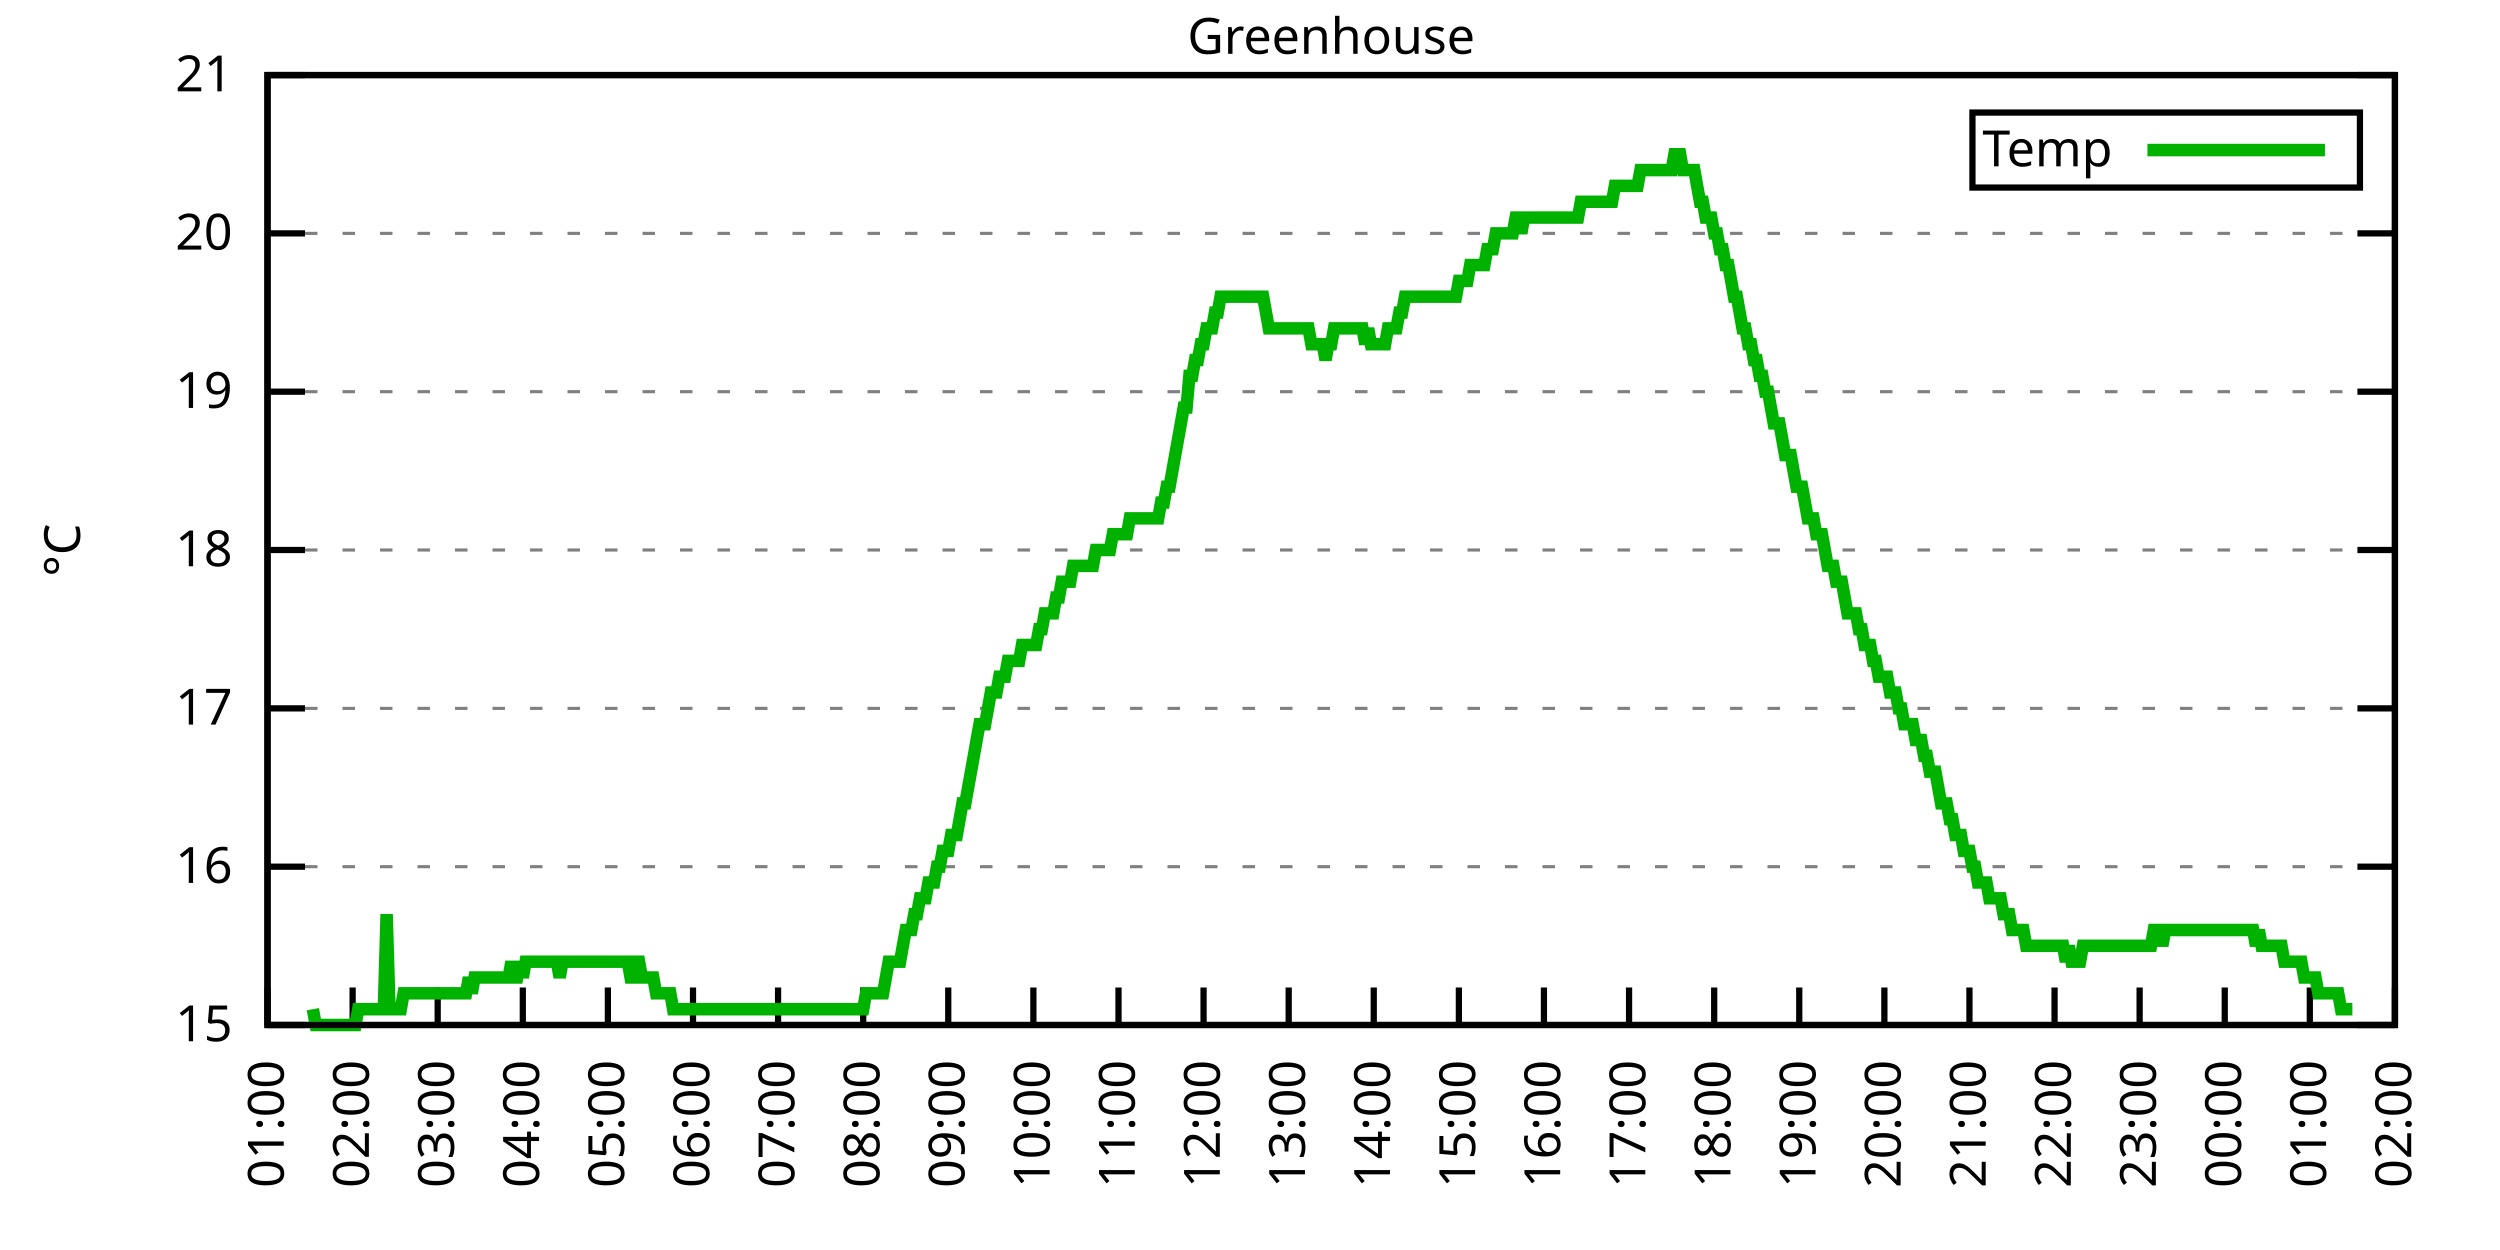
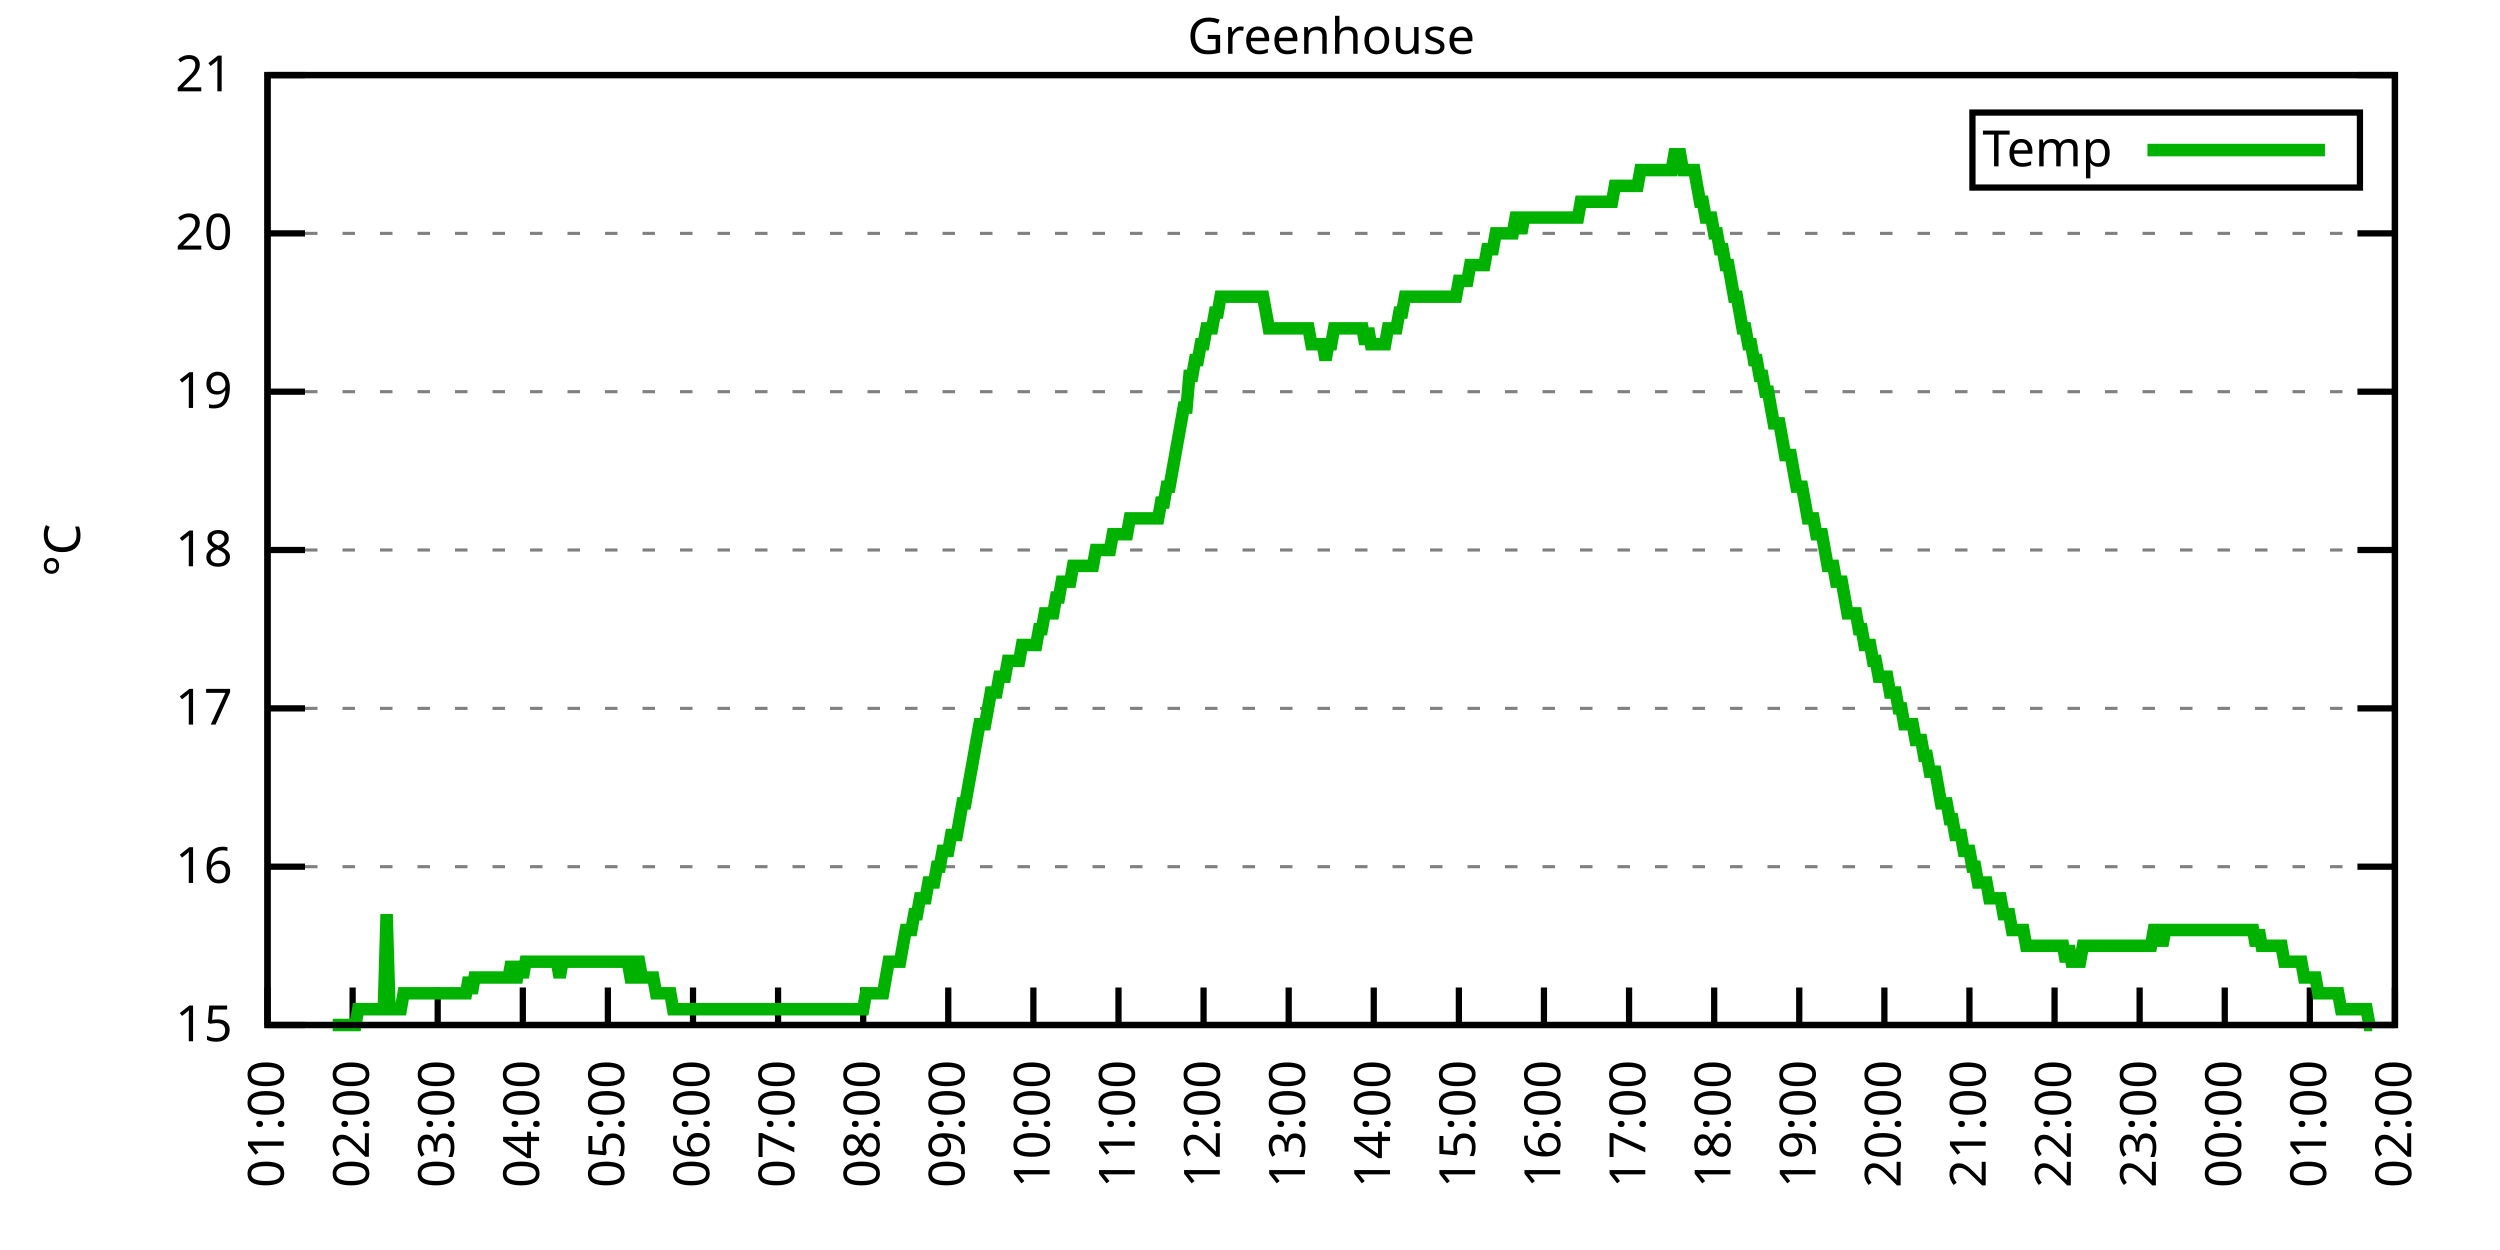
<svg xmlns="http://www.w3.org/2000/svg" xmlns:xlink="http://www.w3.org/1999/xlink" width="400" height="200" viewBox="0 0 400 200">
  <g id="gnuplot_canvas">
    <rect x="0" y="0" width="400" height="200" fill="none" />
    <defs>
      <circle id="gpDot" r="0.5" stroke-width="0.5" stroke="currentColor" />
      <path id="gpPt0" stroke-width="0.333" stroke="currentColor" d="M-1,0 h2 M0,-1 v2" />
      <path id="gpPt1" stroke-width="0.333" stroke="currentColor" d="M-1,-1 L1,1 M1,-1 L-1,1" />
      <path id="gpPt2" stroke-width="0.333" stroke="currentColor" d="M-1,0 L1,0 M0,-1 L0,1 M-1,-1 L1,1 M-1,1 L1,-1" />
      <rect id="gpPt3" stroke-width="0.333" stroke="currentColor" x="-1" y="-1" width="2" height="2" />
      <rect id="gpPt4" stroke-width="0.333" stroke="currentColor" fill="currentColor" x="-1" y="-1" width="2" height="2" />
      <circle id="gpPt5" stroke-width="0.333" stroke="currentColor" cx="0" cy="0" r="1" />
      <use xlink:href="#gpPt5" id="gpPt6" fill="currentColor" stroke="none" />
      <path id="gpPt7" stroke-width="0.333" stroke="currentColor" d="M0,-1.33 L-1.33,0.67 L1.33,0.67 z" />
      <use xlink:href="#gpPt7" id="gpPt8" fill="currentColor" stroke="none" />
      <use xlink:href="#gpPt7" id="gpPt9" stroke="currentColor" transform="rotate(180)" />
      <use xlink:href="#gpPt9" id="gpPt10" fill="currentColor" stroke="none" />
      <use xlink:href="#gpPt3" id="gpPt11" stroke="currentColor" transform="rotate(45)" />
      <use xlink:href="#gpPt11" id="gpPt12" fill="currentColor" stroke="none" />
      <path id="gpPt13" stroke-width="0.333" stroke="currentColor" d="M0,1.330 L1.265,0.411 L0.782,-1.067 L-0.782,-1.076 L-1.265,0.411 z" />
      <use xlink:href="#gpPt13" id="gpPt14" fill="currentColor" stroke="none" />
      <filter id="textbox" filterUnits="objectBoundingBox" x="0" y="0" height="1" width="1">
        <feFlood flood-color="white" flood-opacity="1" result="bgnd" />
        <feComposite in="SourceGraphic" in2="bgnd" operator="atop" />
      </filter>
      <filter id="greybox" filterUnits="objectBoundingBox" x="0" y="0" height="1" width="1">
        <feFlood flood-color="lightgrey" flood-opacity="1" result="grey" />
        <feComposite in="SourceGraphic" in2="grey" operator="atop" />
      </filter>
    </defs>
    <g fill="none" color="white" stroke="currentColor" stroke-width="1.00" stroke-linecap="butt" stroke-linejoin="miter">
</g>
    <g fill="none" color="black" stroke="currentColor" stroke-width="1.00" stroke-linecap="butt" stroke-linejoin="miter">
      <g stroke="none" shape-rendering="crispEdges">
        <polygon fill="rgb(255, 255, 255)" points="42.80,164.00 383.18,164.00 383.18,12.02 42.80,12.02 " />
      </g>
    </g>
    <g fill="none" color="black" stroke="currentColor" stroke-width="1.00" stroke-linecap="butt" stroke-linejoin="miter">
</g>
    <g fill="none" color="black" stroke="black" stroke-width="0.50" stroke-linecap="butt" stroke-linejoin="miter">
</g>
    <g fill="none" color="gray" stroke="currentColor" stroke-width="0.50" stroke-linecap="butt" stroke-linejoin="miter">
      <path stroke="gray" stroke-dasharray="2,4" class="gridline" d="M42.80,164.00 L383.19,164.00  " />
    </g>
    <g fill="none" color="gray" stroke="gray" stroke-width="1.00" stroke-linecap="butt" stroke-linejoin="miter">
</g>
    <g fill="none" color="black" stroke="currentColor" stroke-width="1.00" stroke-linecap="butt" stroke-linejoin="miter">
      <path stroke="black" d="M42.80,164.00 L48.80,164.00 M383.19,164.00 L377.19,164.00  " />
      <g transform="translate(37.20,166.60)" stroke="none" fill="black" font-family="Sans" font-size="8.00" text-anchor="end">
        <text>
          <tspan font-family="Sans"> 15</tspan>
        </text>
      </g>
    </g>
    <g fill="none" color="black" stroke="currentColor" stroke-width="1.00" stroke-linecap="butt" stroke-linejoin="miter">
</g>
    <g fill="none" color="black" stroke="black" stroke-width="0.50" stroke-linecap="butt" stroke-linejoin="miter">
</g>
    <g fill="none" color="gray" stroke="currentColor" stroke-width="0.50" stroke-linecap="butt" stroke-linejoin="miter">
      <path stroke="gray" stroke-dasharray="2,4" class="gridline" d="M42.80,138.67 L383.19,138.67  " />
    </g>
    <g fill="none" color="gray" stroke="gray" stroke-width="1.00" stroke-linecap="butt" stroke-linejoin="miter">
</g>
    <g fill="none" color="black" stroke="currentColor" stroke-width="1.00" stroke-linecap="butt" stroke-linejoin="miter">
      <path stroke="black" d="M42.80,138.67 L48.80,138.67 M383.19,138.67 L377.19,138.67  " />
      <g transform="translate(37.20,141.27)" stroke="none" fill="black" font-family="Sans" font-size="8.00" text-anchor="end">
        <text>
          <tspan font-family="Sans"> 16</tspan>
        </text>
      </g>
    </g>
    <g fill="none" color="black" stroke="currentColor" stroke-width="1.00" stroke-linecap="butt" stroke-linejoin="miter">
</g>
    <g fill="none" color="black" stroke="black" stroke-width="0.50" stroke-linecap="butt" stroke-linejoin="miter">
</g>
    <g fill="none" color="gray" stroke="currentColor" stroke-width="0.50" stroke-linecap="butt" stroke-linejoin="miter">
      <path stroke="gray" stroke-dasharray="2,4" class="gridline" d="M42.80,113.34 L383.19,113.34  " />
    </g>
    <g fill="none" color="gray" stroke="gray" stroke-width="1.00" stroke-linecap="butt" stroke-linejoin="miter">
</g>
    <g fill="none" color="black" stroke="currentColor" stroke-width="1.00" stroke-linecap="butt" stroke-linejoin="miter">
      <path stroke="black" d="M42.80,113.34 L48.80,113.34 M383.19,113.34 L377.19,113.34  " />
      <g transform="translate(37.20,115.94)" stroke="none" fill="black" font-family="Sans" font-size="8.00" text-anchor="end">
        <text>
          <tspan font-family="Sans"> 17</tspan>
        </text>
      </g>
    </g>
    <g fill="none" color="black" stroke="currentColor" stroke-width="1.00" stroke-linecap="butt" stroke-linejoin="miter">
</g>
    <g fill="none" color="black" stroke="black" stroke-width="0.50" stroke-linecap="butt" stroke-linejoin="miter">
</g>
    <g fill="none" color="gray" stroke="currentColor" stroke-width="0.50" stroke-linecap="butt" stroke-linejoin="miter">
      <path stroke="gray" stroke-dasharray="2,4" class="gridline" d="M42.80,88.00 L383.19,88.00  " />
    </g>
    <g fill="none" color="gray" stroke="gray" stroke-width="1.00" stroke-linecap="butt" stroke-linejoin="miter">
</g>
    <g fill="none" color="black" stroke="currentColor" stroke-width="1.00" stroke-linecap="butt" stroke-linejoin="miter">
      <path stroke="black" d="M42.80,88.00 L48.80,88.00 M383.19,88.00 L377.19,88.00  " />
      <g transform="translate(37.20,90.60)" stroke="none" fill="black" font-family="Sans" font-size="8.00" text-anchor="end">
        <text>
          <tspan font-family="Sans"> 18</tspan>
        </text>
      </g>
    </g>
    <g fill="none" color="black" stroke="currentColor" stroke-width="1.00" stroke-linecap="butt" stroke-linejoin="miter">
</g>
    <g fill="none" color="black" stroke="black" stroke-width="0.50" stroke-linecap="butt" stroke-linejoin="miter">
</g>
    <g fill="none" color="gray" stroke="currentColor" stroke-width="0.50" stroke-linecap="butt" stroke-linejoin="miter">
      <path stroke="gray" stroke-dasharray="2,4" class="gridline" d="M42.80,62.67 L383.19,62.67  " />
    </g>
    <g fill="none" color="gray" stroke="gray" stroke-width="1.00" stroke-linecap="butt" stroke-linejoin="miter">
</g>
    <g fill="none" color="black" stroke="currentColor" stroke-width="1.00" stroke-linecap="butt" stroke-linejoin="miter">
      <path stroke="black" d="M42.80,62.67 L48.80,62.67 M383.19,62.67 L377.19,62.67  " />
      <g transform="translate(37.20,65.27)" stroke="none" fill="black" font-family="Sans" font-size="8.00" text-anchor="end">
        <text>
          <tspan font-family="Sans"> 19</tspan>
        </text>
      </g>
    </g>
    <g fill="none" color="black" stroke="currentColor" stroke-width="1.00" stroke-linecap="butt" stroke-linejoin="miter">
</g>
    <g fill="none" color="black" stroke="black" stroke-width="0.50" stroke-linecap="butt" stroke-linejoin="miter">
</g>
    <g fill="none" color="gray" stroke="currentColor" stroke-width="0.50" stroke-linecap="butt" stroke-linejoin="miter">
      <path stroke="gray" stroke-dasharray="2,4" class="gridline" d="M42.80,37.34 L383.19,37.34  " />
    </g>
    <g fill="none" color="gray" stroke="gray" stroke-width="1.00" stroke-linecap="butt" stroke-linejoin="miter">
</g>
    <g fill="none" color="black" stroke="currentColor" stroke-width="1.00" stroke-linecap="butt" stroke-linejoin="miter">
      <path stroke="black" d="M42.80,37.34 L48.80,37.34 M383.19,37.34 L377.19,37.34  " />
      <g transform="translate(37.20,39.94)" stroke="none" fill="black" font-family="Sans" font-size="8.00" text-anchor="end">
        <text>
          <tspan font-family="Sans"> 20</tspan>
        </text>
      </g>
    </g>
    <g fill="none" color="black" stroke="currentColor" stroke-width="1.00" stroke-linecap="butt" stroke-linejoin="miter">
</g>
    <g fill="none" color="black" stroke="black" stroke-width="0.50" stroke-linecap="butt" stroke-linejoin="miter">
</g>
    <g fill="none" color="gray" stroke="currentColor" stroke-width="0.50" stroke-linecap="butt" stroke-linejoin="miter">
      <path stroke="gray" stroke-dasharray="2,4" class="gridline" d="M42.80,12.01 L383.19,12.01  " />
    </g>
    <g fill="none" color="gray" stroke="gray" stroke-width="1.00" stroke-linecap="butt" stroke-linejoin="miter">
</g>
    <g fill="none" color="black" stroke="currentColor" stroke-width="1.00" stroke-linecap="butt" stroke-linejoin="miter">
      <path stroke="black" d="M42.80,12.01 L48.80,12.01 M383.19,12.01 L377.19,12.01  " />
      <g transform="translate(37.20,14.61)" stroke="none" fill="black" font-family="Sans" font-size="8.00" text-anchor="end">
        <text>
          <tspan font-family="Sans"> 21</tspan>
        </text>
      </g>
    </g>
    <g fill="none" color="black" stroke="currentColor" stroke-width="1.00" stroke-linecap="butt" stroke-linejoin="miter">
      <path stroke="black" d="M42.80,164.00 L42.80,158.00  " />
      <g transform="translate(45.40,169.60) rotate(270.00)" stroke="none" fill="black" font-family="Sans" font-size="8.00" text-anchor="end">
        <text>
          <tspan font-family="Sans">01:00</tspan>
        </text>
      </g>
    </g>
    <g fill="none" color="black" stroke="currentColor" stroke-width="1.00" stroke-linecap="butt" stroke-linejoin="miter">
      <path stroke="black" d="M56.42,164.00 L56.42,158.00  " />
      <g transform="translate(59.02,169.60) rotate(270.00)" stroke="none" fill="black" font-family="Sans" font-size="8.00" text-anchor="end">
        <text>
          <tspan font-family="Sans">02:00</tspan>
        </text>
      </g>
    </g>
    <g fill="none" color="black" stroke="currentColor" stroke-width="1.00" stroke-linecap="butt" stroke-linejoin="miter">
      <path stroke="black" d="M70.03,164.00 L70.03,158.00  " />
      <g transform="translate(72.63,169.60) rotate(270.00)" stroke="none" fill="black" font-family="Sans" font-size="8.00" text-anchor="end">
        <text>
          <tspan font-family="Sans">03:00</tspan>
        </text>
      </g>
    </g>
    <g fill="none" color="black" stroke="currentColor" stroke-width="1.00" stroke-linecap="butt" stroke-linejoin="miter">
      <path stroke="black" d="M83.65,164.00 L83.65,158.00  " />
      <g transform="translate(86.25,169.60) rotate(270.00)" stroke="none" fill="black" font-family="Sans" font-size="8.00" text-anchor="end">
        <text>
          <tspan font-family="Sans">04:00</tspan>
        </text>
      </g>
    </g>
    <g fill="none" color="black" stroke="currentColor" stroke-width="1.00" stroke-linecap="butt" stroke-linejoin="miter">
      <path stroke="black" d="M97.26,164.00 L97.26,158.00  " />
      <g transform="translate(99.86,169.60) rotate(270.00)" stroke="none" fill="black" font-family="Sans" font-size="8.00" text-anchor="end">
        <text>
          <tspan font-family="Sans">05:00</tspan>
        </text>
      </g>
    </g>
    <g fill="none" color="black" stroke="currentColor" stroke-width="1.00" stroke-linecap="butt" stroke-linejoin="miter">
      <path stroke="black" d="M110.88,164.00 L110.88,158.00  " />
      <g transform="translate(113.48,169.60) rotate(270.00)" stroke="none" fill="black" font-family="Sans" font-size="8.00" text-anchor="end">
        <text>
          <tspan font-family="Sans">06:00</tspan>
        </text>
      </g>
    </g>
    <g fill="none" color="black" stroke="currentColor" stroke-width="1.00" stroke-linecap="butt" stroke-linejoin="miter">
      <path stroke="black" d="M124.49,164.00 L124.49,158.00  " />
      <g transform="translate(127.09,169.60) rotate(270.00)" stroke="none" fill="black" font-family="Sans" font-size="8.00" text-anchor="end">
        <text>
          <tspan font-family="Sans">07:00</tspan>
        </text>
      </g>
    </g>
    <g fill="none" color="black" stroke="currentColor" stroke-width="1.00" stroke-linecap="butt" stroke-linejoin="miter">
      <path stroke="black" d="M138.11,164.00 L138.11,158.00  " />
      <g transform="translate(140.71,169.60) rotate(270.00)" stroke="none" fill="black" font-family="Sans" font-size="8.00" text-anchor="end">
        <text>
          <tspan font-family="Sans">08:00</tspan>
        </text>
      </g>
    </g>
    <g fill="none" color="black" stroke="currentColor" stroke-width="1.00" stroke-linecap="butt" stroke-linejoin="miter">
      <path stroke="black" d="M151.72,164.00 L151.72,158.00  " />
      <g transform="translate(154.32,169.60) rotate(270.00)" stroke="none" fill="black" font-family="Sans" font-size="8.00" text-anchor="end">
        <text>
          <tspan font-family="Sans">09:00</tspan>
        </text>
      </g>
    </g>
    <g fill="none" color="black" stroke="currentColor" stroke-width="1.00" stroke-linecap="butt" stroke-linejoin="miter">
      <path stroke="black" d="M165.34,164.00 L165.34,158.00  " />
      <g transform="translate(167.94,169.60) rotate(270.00)" stroke="none" fill="black" font-family="Sans" font-size="8.00" text-anchor="end">
        <text>
          <tspan font-family="Sans">10:00</tspan>
        </text>
      </g>
    </g>
    <g fill="none" color="black" stroke="currentColor" stroke-width="1.00" stroke-linecap="butt" stroke-linejoin="miter">
      <path stroke="black" d="M178.96,164.00 L178.96,158.00  " />
      <g transform="translate(181.56,169.60) rotate(270.00)" stroke="none" fill="black" font-family="Sans" font-size="8.00" text-anchor="end">
        <text>
          <tspan font-family="Sans">11:00</tspan>
        </text>
      </g>
    </g>
    <g fill="none" color="black" stroke="currentColor" stroke-width="1.00" stroke-linecap="butt" stroke-linejoin="miter">
      <path stroke="black" d="M192.57,164.00 L192.57,158.00  " />
      <g transform="translate(195.17,169.60) rotate(270.00)" stroke="none" fill="black" font-family="Sans" font-size="8.00" text-anchor="end">
        <text>
          <tspan font-family="Sans">12:00</tspan>
        </text>
      </g>
    </g>
    <g fill="none" color="black" stroke="currentColor" stroke-width="1.00" stroke-linecap="butt" stroke-linejoin="miter">
      <path stroke="black" d="M206.19,164.00 L206.19,158.00  " />
      <g transform="translate(208.79,169.60) rotate(270.00)" stroke="none" fill="black" font-family="Sans" font-size="8.00" text-anchor="end">
        <text>
          <tspan font-family="Sans">13:00</tspan>
        </text>
      </g>
    </g>
    <g fill="none" color="black" stroke="currentColor" stroke-width="1.00" stroke-linecap="butt" stroke-linejoin="miter">
      <path stroke="black" d="M219.80,164.00 L219.80,158.00  " />
      <g transform="translate(222.40,169.60) rotate(270.00)" stroke="none" fill="black" font-family="Sans" font-size="8.00" text-anchor="end">
        <text>
          <tspan font-family="Sans">14:00</tspan>
        </text>
      </g>
    </g>
    <g fill="none" color="black" stroke="currentColor" stroke-width="1.00" stroke-linecap="butt" stroke-linejoin="miter">
      <path stroke="black" d="M233.42,164.00 L233.42,158.00  " />
      <g transform="translate(236.02,169.60) rotate(270.00)" stroke="none" fill="black" font-family="Sans" font-size="8.00" text-anchor="end">
        <text>
          <tspan font-family="Sans">15:00</tspan>
        </text>
      </g>
    </g>
    <g fill="none" color="black" stroke="currentColor" stroke-width="1.00" stroke-linecap="butt" stroke-linejoin="miter">
      <path stroke="black" d="M247.03,164.00 L247.03,158.00  " />
      <g transform="translate(249.63,169.60) rotate(270.00)" stroke="none" fill="black" font-family="Sans" font-size="8.00" text-anchor="end">
        <text>
          <tspan font-family="Sans">16:00</tspan>
        </text>
      </g>
    </g>
    <g fill="none" color="black" stroke="currentColor" stroke-width="1.00" stroke-linecap="butt" stroke-linejoin="miter">
      <path stroke="black" d="M260.65,164.00 L260.65,158.00  " />
      <g transform="translate(263.25,169.60) rotate(270.00)" stroke="none" fill="black" font-family="Sans" font-size="8.00" text-anchor="end">
        <text>
          <tspan font-family="Sans">17:00</tspan>
        </text>
      </g>
    </g>
    <g fill="none" color="black" stroke="currentColor" stroke-width="1.00" stroke-linecap="butt" stroke-linejoin="miter">
      <path stroke="black" d="M274.27,164.00 L274.27,158.00  " />
      <g transform="translate(276.87,169.60) rotate(270.00)" stroke="none" fill="black" font-family="Sans" font-size="8.00" text-anchor="end">
        <text>
          <tspan font-family="Sans">18:00</tspan>
        </text>
      </g>
    </g>
    <g fill="none" color="black" stroke="currentColor" stroke-width="1.00" stroke-linecap="butt" stroke-linejoin="miter">
      <path stroke="black" d="M287.88,164.00 L287.88,158.00  " />
      <g transform="translate(290.48,169.60) rotate(270.00)" stroke="none" fill="black" font-family="Sans" font-size="8.00" text-anchor="end">
        <text>
          <tspan font-family="Sans">19:00</tspan>
        </text>
      </g>
    </g>
    <g fill="none" color="black" stroke="currentColor" stroke-width="1.00" stroke-linecap="butt" stroke-linejoin="miter">
      <path stroke="black" d="M301.50,164.00 L301.50,158.00  " />
      <g transform="translate(304.10,169.60) rotate(270.00)" stroke="none" fill="black" font-family="Sans" font-size="8.00" text-anchor="end">
        <text>
          <tspan font-family="Sans">20:00</tspan>
        </text>
      </g>
    </g>
    <g fill="none" color="black" stroke="currentColor" stroke-width="1.00" stroke-linecap="butt" stroke-linejoin="miter">
      <path stroke="black" d="M315.11,164.00 L315.11,158.00  " />
      <g transform="translate(317.71,169.60) rotate(270.00)" stroke="none" fill="black" font-family="Sans" font-size="8.00" text-anchor="end">
        <text>
          <tspan font-family="Sans">21:00</tspan>
        </text>
      </g>
    </g>
    <g fill="none" color="black" stroke="currentColor" stroke-width="1.00" stroke-linecap="butt" stroke-linejoin="miter">
      <path stroke="black" d="M328.73,164.00 L328.73,158.00  " />
      <g transform="translate(331.33,169.60) rotate(270.00)" stroke="none" fill="black" font-family="Sans" font-size="8.00" text-anchor="end">
        <text>
          <tspan font-family="Sans">22:00</tspan>
        </text>
      </g>
    </g>
    <g fill="none" color="black" stroke="currentColor" stroke-width="1.00" stroke-linecap="butt" stroke-linejoin="miter">
      <path stroke="black" d="M342.34,164.00 L342.34,158.00  " />
      <g transform="translate(344.94,169.60) rotate(270.00)" stroke="none" fill="black" font-family="Sans" font-size="8.00" text-anchor="end">
        <text>
          <tspan font-family="Sans">23:00</tspan>
        </text>
      </g>
    </g>
    <g fill="none" color="black" stroke="currentColor" stroke-width="1.00" stroke-linecap="butt" stroke-linejoin="miter">
      <path stroke="black" d="M355.96,164.00 L355.96,158.00  " />
      <g transform="translate(358.56,169.60) rotate(270.00)" stroke="none" fill="black" font-family="Sans" font-size="8.00" text-anchor="end">
        <text>
          <tspan font-family="Sans">00:00</tspan>
        </text>
      </g>
    </g>
    <g fill="none" color="black" stroke="currentColor" stroke-width="1.00" stroke-linecap="butt" stroke-linejoin="miter">
      <path stroke="black" d="M369.57,164.00 L369.57,158.00  " />
      <g transform="translate(372.17,169.60) rotate(270.00)" stroke="none" fill="black" font-family="Sans" font-size="8.00" text-anchor="end">
        <text>
          <tspan font-family="Sans">01:00</tspan>
        </text>
      </g>
    </g>
    <g fill="none" color="black" stroke="currentColor" stroke-width="1.00" stroke-linecap="butt" stroke-linejoin="miter">
      <path stroke="black" d="M383.19,164.00 L383.19,158.00  " />
      <g transform="translate(385.79,169.60) rotate(270.00)" stroke="none" fill="black" font-family="Sans" font-size="8.00" text-anchor="end">
        <text>
          <tspan font-family="Sans">02:00</tspan>
        </text>
      </g>
    </g>
    <g fill="none" color="black" stroke="currentColor" stroke-width="1.00" stroke-linecap="butt" stroke-linejoin="miter">
</g>
    <g fill="none" color="black" stroke="currentColor" stroke-width="1.00" stroke-linecap="butt" stroke-linejoin="miter">
      <path stroke="black" d="M42.80,12.01 L42.80,164.00 L383.19,164.00 L383.19,12.01 L42.80,12.01 Z  " />
    </g>
    <g fill="none" color="black" stroke="currentColor" stroke-width="1.00" stroke-linecap="butt" stroke-linejoin="miter">
</g>
    <g fill="none" color="black" stroke="currentColor" stroke-width="1.00" stroke-linecap="butt" stroke-linejoin="miter">
      <path stroke="black" d="M315.59,30.01 L315.59,18.01 L377.59,18.01 L377.59,30.01 L315.59,30.01 Z  " />
    </g>
    <g id="Greenhouse_plot_1">
      <g fill="none" color="white" stroke="black" stroke-width="2.00" stroke-linecap="butt" stroke-linejoin="miter">
</g>
      <g fill="none" color="black" stroke="currentColor" stroke-width="2.00" stroke-linecap="butt" stroke-linejoin="miter">
        <g transform="translate(337.99,26.61)" stroke="none" fill="black" font-family="Sans" font-size="8.00" text-anchor="end">
          <text>
            <tspan font-family="Sans">Temp</tspan>
          </text>
        </g>
      </g>
      <g fill="none" color="black" stroke="currentColor" stroke-width="2.00" stroke-linecap="butt" stroke-linejoin="miter">
-         <path stroke="rgb(  0, 178,   0)" d="M343.59,24.01 L371.99,24.01 M50.06,161.47 L50.52,164.00 L50.97,164.00 L51.42,164.00 L51.88,164.00 L52.33,164.00   L52.78,164.00 L53.24,164.00 L53.69,164.00 L54.15,164.00 L54.60,164.00 L55.05,164.00 L55.51,164.00 L55.96,164.00   L56.42,164.00 L56.87,164.00 L57.32,161.47 L57.78,161.47 L58.23,161.47 L58.68,161.47 L59.14,161.47 L59.59,161.47   L60.05,161.47 L60.50,161.47 L60.95,161.47 L61.41,161.47 L61.86,146.27 L62.32,161.47 L62.77,161.47 L63.22,161.47   L63.68,161.47 L64.13,161.47 L64.58,158.93 L65.04,158.93 L65.49,158.93 L65.95,158.93 L66.40,158.93 L66.85,158.93   L67.31,158.93 L67.76,158.93 L68.22,158.93 L68.67,158.93 L69.12,158.93 L69.58,158.93 L70.03,158.93 L70.49,158.93   L70.94,158.93 L71.39,158.93 L71.85,158.93 L72.30,158.93 L72.75,158.93 L73.21,158.93 L73.66,158.93 L74.12,158.93   L74.57,158.93 L75.02,156.40 L75.48,158.93 L75.93,156.40 L76.39,156.40 L76.84,156.40 L77.29,156.40 L77.75,156.40   L78.20,156.40 L78.65,156.40 L79.11,156.40 L79.56,156.40 L80.02,156.40 L80.47,156.40 L80.92,156.40 L81.38,156.40   L81.83,153.87 L82.29,156.40 L82.74,156.40 L83.19,153.87 L83.65,156.40 L84.10,153.87 L84.55,153.87 L85.01,153.87   L85.46,153.87 L85.92,153.87 L86.37,153.87 L86.82,153.87 L87.28,153.87 L87.73,153.87 L88.19,153.87 L88.64,153.87   L89.09,153.87 L89.55,156.40 L90.00,153.87 L90.45,153.87 L90.91,153.87 L91.36,153.87 L91.82,153.87 L92.27,153.87   L92.72,153.87 L93.18,153.87 L93.63,153.87 L94.09,153.87 L94.54,153.87 L94.99,153.87 L95.45,153.87 L95.90,153.87   L96.35,153.87 L96.81,153.87 L97.26,153.87 L97.72,153.87 L98.17,153.87 L98.62,153.87 L99.08,153.87 L99.53,153.87   L99.99,153.87 L100.44,153.87 L100.89,156.40 L101.35,156.40 L101.80,153.87 L102.25,153.87 L102.71,156.40 L103.16,156.40   L103.62,156.40 L104.07,156.40 L104.52,156.40 L104.98,158.93 L105.43,158.93 L105.89,158.93 L106.34,158.93 L106.79,158.93   L107.25,158.93 L107.70,161.47 L108.15,161.47 L108.61,161.47 L109.06,161.47 L109.52,161.47 L109.97,161.47 L110.42,161.47   L110.88,161.47 L111.33,161.47 L111.79,161.47 L112.24,161.47 L112.69,161.47 L113.15,161.47 L113.60,161.47 L114.05,161.47   L114.51,161.47 L114.96,161.47 L115.42,161.47 L115.87,161.47 L116.32,161.47 L116.78,161.47 L117.23,161.47 L117.69,161.47   L118.14,161.47 L118.59,161.47 L119.05,161.47 L119.50,161.47 L119.96,161.47 L120.41,161.47 L120.86,161.47 L121.32,161.47   L121.77,161.47 L122.22,161.47 L122.68,161.47 L123.13,161.47 L123.59,161.47 L124.04,161.47 L124.49,161.47 L124.95,161.47   L125.40,161.47 L125.86,161.47 L126.31,161.47 L126.76,161.47 L127.22,161.47 L127.67,161.47 L128.12,161.47 L128.58,161.47   L129.03,161.47 L129.49,161.47 L129.94,161.47 L130.39,161.47 L130.85,161.47 L131.30,161.47 L131.76,161.47 L132.21,161.47   L132.66,161.47 L133.12,161.47 L133.57,161.47 L134.02,161.47 L134.48,161.47 L134.93,161.47 L135.39,161.47 L135.84,161.47   L136.29,161.47 L136.75,161.47 L137.20,161.47 L137.66,161.47 L138.11,161.47 L138.56,158.93 L139.02,158.93 L139.47,158.93   L139.92,158.93 L140.38,158.93 L140.83,158.93 L141.29,158.93 L141.74,156.40 L142.19,153.87 L142.65,153.87 L143.10,153.87   L143.56,153.87 L144.01,153.87 L144.46,151.33 L144.92,148.80 L145.37,148.80 L145.82,148.80 L146.28,146.27 L146.73,146.27   L147.19,143.73 L147.64,143.73 L148.09,143.73 L148.55,141.20 L149.00,141.20 L149.46,141.20 L149.91,138.67 L150.36,138.67   L150.82,136.14 L151.27,136.14 L151.72,136.14 L152.18,133.60 L152.63,133.60 L153.09,133.60 L153.54,131.07 L153.99,128.54   L154.45,128.54 L154.90,126.00 L155.36,123.47 L155.81,120.94 L156.26,118.40 L156.72,115.87 L157.17,115.87 L157.62,115.87   L158.08,113.34 L158.53,110.80 L158.99,110.80 L159.44,110.80 L159.89,108.27 L160.35,108.27 L160.80,108.27 L161.26,105.74   L161.71,105.74 L162.16,105.74 L162.62,105.74 L163.07,105.74 L163.52,103.20 L163.98,103.20 L164.43,103.20 L164.89,103.20   L165.34,103.20 L165.79,103.20 L166.25,100.67 L166.70,100.67 L167.16,98.14 L167.61,98.14 L168.06,98.14 L168.52,98.14   L168.97,95.60 L169.43,95.60 L169.88,93.07 L170.33,93.07 L170.79,93.07 L171.24,93.07 L171.69,90.54 L172.15,90.54   L172.60,90.54 L173.06,90.54 L173.51,90.54 L173.96,90.54 L174.42,90.54 L174.87,90.54 L175.33,88.00 L175.78,88.00   L176.23,88.00 L176.69,88.00 L177.14,88.00 L177.59,88.00 L178.05,85.47 L178.50,85.47 L178.96,85.47 L179.41,85.47   L179.86,85.47 L180.32,85.47 L180.77,82.94 L181.23,82.94 L181.68,82.94 L182.13,82.94 L182.59,82.94 L183.04,82.94   L183.49,82.94 L183.95,82.94 L184.40,82.94 L184.86,82.94 L185.31,82.94 L185.76,80.41 L186.22,80.41 L186.67,77.87   L187.13,77.87 L187.58,75.34 L188.03,72.81 L188.49,70.27 L188.94,67.74 L189.39,65.21 L189.85,65.21 L190.30,60.14   L190.76,60.14 L191.21,57.61 L191.66,57.61 L192.12,55.07 L192.57,55.07 L193.03,52.54 L193.48,52.54 L193.93,52.54   L194.39,50.01 L194.84,50.01 L195.29,47.47 L195.75,47.47 L196.20,47.47 L196.66,47.47 L197.11,47.47 L197.56,47.47   L198.02,47.47 L198.47,47.47 L198.93,47.47 L199.38,47.47 L199.83,47.47 L200.29,47.47 L200.74,47.47 L201.19,47.47   L201.65,47.47 L202.10,47.47 L202.56,50.01 L203.01,52.54 L203.46,52.54 L203.92,52.54 L204.37,52.54 L204.83,52.54   L205.28,52.54 L205.73,52.54 L206.19,52.54 L206.64,52.54 L207.09,52.54 L207.55,52.54 L208.00,52.54 L208.46,52.54   L208.91,52.54 L209.36,52.54 L209.82,55.07 L210.27,55.07 L210.73,55.07 L211.18,55.07 L211.63,55.07 L212.09,57.61   L212.54,55.07 L213.00,55.07 L213.45,52.54 L213.90,52.54 L214.36,52.54 L214.81,52.54 L215.26,52.54 L215.72,52.54   L216.17,52.54 L216.63,52.54 L217.08,52.54 L217.53,52.54 L217.99,52.54 L218.44,55.07 L218.90,52.54 L219.35,55.07   L219.80,55.07 L220.26,55.07 L220.71,55.07 L221.16,55.07 L221.62,55.07 L222.07,52.54 L222.53,52.54 L222.98,52.54   L223.43,52.54 L223.89,50.01 L224.34,50.01 L224.80,47.47 L225.25,47.47 L225.70,47.47 L226.16,47.47 L226.61,47.47   L227.06,47.47 L227.52,47.47 L227.97,47.47 L228.43,47.47 L228.88,47.47 L229.33,47.47 L229.79,47.47 L230.24,47.47   L230.70,47.47 L231.15,47.47 L231.60,47.47 L232.06,47.47 L232.51,47.47 L232.96,47.47 L233.42,44.94 L233.87,44.94   L234.33,44.94 L234.78,44.94 L235.23,42.41 L235.69,42.41 L236.14,42.41 L236.60,42.41 L237.05,42.41 L237.50,42.41   L237.96,39.87 L238.41,39.87 L238.86,39.87 L239.32,37.34 L239.77,37.34 L240.23,37.34 L240.68,37.34 L241.13,37.34   L241.59,37.34 L242.04,37.34 L242.50,34.81 L242.95,34.81 L243.40,37.34 L243.86,34.81 L244.31,34.81 L244.76,34.81   L245.22,34.81 L245.67,34.81 L246.13,34.81 L246.58,34.81 L247.03,34.81 L247.49,34.81 L247.94,34.81 L248.40,34.81   L248.85,34.81 L249.30,34.81 L249.76,34.81 L250.21,34.81 L250.66,34.81 L251.12,34.81 L251.57,34.81 L252.03,34.81   L252.48,34.81 L252.93,32.28 L253.39,32.28 L253.84,32.28 L254.30,32.28 L254.75,32.28 L255.20,32.28 L255.66,32.28   L256.11,32.28 L256.56,32.28 L257.02,32.28 L257.47,32.28 L257.93,32.28 L258.38,29.74 L258.83,29.74 L259.29,29.74   L259.74,29.74 L260.20,29.74 L260.65,29.74 L261.10,29.74 L261.56,29.74 L262.01,29.74 L262.47,27.21 L262.92,27.21   L263.37,27.21 L263.83,27.21 L264.28,27.21 L264.73,27.21 L265.19,27.21 L265.64,27.21 L266.10,27.21 L266.55,27.21   L267.00,27.21 L267.46,27.21 L267.91,24.68 L268.37,24.68 L268.82,24.68 L269.27,27.21 L269.73,27.21 L270.18,27.21   L270.63,27.21 L271.09,27.21 L271.54,29.74 L272.00,32.28 L272.45,32.28 L272.90,34.81 L273.36,34.81 L273.81,34.81   L274.27,37.34 L274.72,37.34 L275.17,39.87 L275.63,39.87 L276.08,42.41 L276.53,42.41 L276.99,44.94 L277.44,47.47   L277.90,47.47 L278.35,50.01 L278.80,52.54 L279.26,52.54 L279.71,55.07 L280.17,55.07 L280.62,57.61 L281.07,57.61   L281.53,60.14 L281.98,60.14 L282.43,62.67 L282.89,62.67 L283.34,65.21 L283.80,67.74 L284.25,67.74 L284.70,67.74   L285.16,70.27 L285.61,72.81 L286.07,72.81 L286.52,72.81 L286.97,75.34 L287.43,77.87 L287.88,77.87 L288.33,77.87   L288.79,80.41 L289.24,82.94 L289.70,82.94 L290.15,82.94 L290.60,85.47 L291.06,85.47 L291.51,85.47 L291.97,88.00   L292.42,90.54 L292.87,90.54 L293.33,90.54 L293.78,93.07 L294.23,93.07 L294.69,93.07 L295.14,95.60 L295.60,98.14   L296.05,98.14 L296.50,98.14 L296.96,98.14 L297.41,100.67 L297.87,100.67 L298.32,103.20 L298.77,103.20 L299.23,103.20   L299.68,105.74 L300.13,105.74 L300.59,108.27 L301.04,108.27 L301.50,108.27 L301.95,108.27 L302.40,110.80 L302.86,110.80   L303.31,110.80 L303.77,113.34 L304.22,113.34 L304.67,115.87 L305.13,115.87 L305.58,115.87 L306.03,115.87 L306.49,118.40   L306.94,118.40 L307.40,118.40 L307.85,120.94 L308.30,120.94 L308.76,123.47 L309.21,123.47 L309.67,123.47 L310.12,126.00   L310.57,128.54 L311.03,128.54 L311.48,128.54 L311.94,131.07 L312.39,131.07 L312.84,133.60 L313.30,133.60 L313.75,133.60   L314.20,136.14 L314.66,136.14 L315.11,136.14 L315.57,138.67 L316.02,138.67 L316.47,141.20 L316.93,141.20 L317.38,141.20   L317.84,141.20 L318.29,143.73 L318.74,143.73 L319.20,143.73 L319.65,143.73 L320.10,143.73 L320.56,146.27 L321.01,146.27   L321.47,146.27 L321.92,148.80 L322.37,148.80 L322.83,148.80 L323.28,148.80 L323.74,148.80 L324.19,151.33 L324.64,151.33   L325.10,151.33 L325.55,151.33 L326.00,151.33 L326.46,151.33 L326.91,151.33 L327.37,151.33 L327.82,151.33 L328.27,151.33   L328.73,151.33 L329.18,151.33 L329.64,151.33 L330.09,151.33 L330.54,153.87 L331.00,151.33 L331.45,153.87 L331.90,153.87   L332.36,153.87 L332.81,153.87 L333.27,151.33 L333.72,151.33 L334.17,151.33 L334.63,151.33 L335.08,151.33 L335.54,151.33   L335.99,151.33 L336.44,151.33 L336.90,151.33 L337.35,151.33 L337.80,151.33 L338.26,151.33 L338.71,151.33 L339.17,151.33   L339.62,151.33 L340.07,151.33 L340.53,151.33 L340.98,151.33 L341.44,151.33 L341.89,151.33 L342.34,151.33 L342.80,151.33   L343.25,151.33 L343.70,151.33 L344.16,151.33 L344.61,148.80 L345.07,148.80 L345.52,148.80 L345.97,151.33 L346.43,148.80   L346.88,148.80 L347.34,148.80 L347.79,148.80 L348.24,148.80 L348.70,148.80 L349.15,148.80 L349.60,148.80 L350.06,148.80   L350.51,148.80 L350.97,148.80 L351.42,148.80 L351.87,148.80 L352.33,148.80 L352.78,148.80 L353.24,148.80 L353.69,148.80   L354.14,148.80 L354.60,148.80 L355.05,148.80 L355.50,148.80 L355.96,148.80 L356.41,148.80 L356.87,148.80 L357.32,148.80   L357.77,148.80 L358.23,148.80 L358.68,148.80 L359.14,148.80 L359.59,148.80 L360.04,148.80 L360.50,148.80 L360.95,151.33   L361.41,148.80 L361.86,151.33 L362.31,151.33 L362.77,151.33 L363.22,151.33 L363.67,151.33 L364.13,151.33 L364.58,151.33   L365.04,151.33 L365.49,153.87 L365.94,153.87 L366.40,153.87 L366.85,153.87 L367.31,153.87 L367.76,153.87 L368.21,153.87   L368.67,156.40 L369.12,156.40 L369.57,156.40 L370.03,156.40 L370.48,156.40 L370.94,158.93 L371.39,158.93 L371.84,158.93   L372.30,158.93 L372.75,158.93 L373.21,158.93 L373.66,158.93 L374.11,158.93 L374.57,161.47 L375.02,161.47 L375.47,161.47   L375.93,161.47 L376.38,161.47  " />
+         <path stroke="rgb(  0, 178,   0)" d="M343.59,24.01 L371.99,24.01 M53.24,164.00 L53.69,164.00 L54.15,164.00 L54.60,164.00 L55.05,164.00 L55.51,164.00   L55.96,164.00 L56.42,164.00 L56.87,164.00 L57.32,161.47 L57.78,161.47 L58.23,161.47 L58.68,161.47 L59.14,161.47   L59.59,161.47 L60.05,161.47 L60.50,161.47 L60.95,161.47 L61.41,161.47 L61.86,146.27 L62.32,161.47 L62.77,161.47   L63.22,161.47 L63.68,161.47 L64.13,161.47 L64.58,158.93 L65.04,158.93 L65.49,158.93 L65.95,158.93 L66.40,158.93   L66.85,158.93 L67.31,158.93 L67.76,158.93 L68.22,158.93 L68.67,158.93 L69.12,158.93 L69.58,158.93 L70.03,158.93   L70.49,158.93 L70.94,158.93 L71.39,158.93 L71.85,158.93 L72.30,158.93 L72.75,158.93 L73.21,158.93 L73.66,158.93   L74.12,158.93 L74.57,158.93 L75.02,156.40 L75.48,158.93 L75.93,156.40 L76.39,156.40 L76.84,156.40 L77.29,156.40   L77.75,156.40 L78.20,156.40 L78.65,156.40 L79.11,156.40 L79.56,156.40 L80.02,156.40 L80.47,156.40 L80.92,156.40   L81.38,156.40 L81.83,153.87 L82.29,156.40 L82.74,156.40 L83.19,153.87 L83.65,156.40 L84.10,153.87 L84.55,153.87   L85.01,153.87 L85.46,153.87 L85.92,153.87 L86.37,153.87 L86.82,153.87 L87.28,153.87 L87.73,153.87 L88.19,153.87   L88.64,153.87 L89.09,153.87 L89.55,156.40 L90.00,153.87 L90.45,153.87 L90.91,153.87 L91.36,153.87 L91.82,153.87   L92.27,153.87 L92.72,153.87 L93.18,153.87 L93.63,153.87 L94.09,153.87 L94.54,153.87 L94.99,153.87 L95.45,153.87   L95.90,153.87 L96.35,153.87 L96.81,153.87 L97.26,153.87 L97.72,153.87 L98.17,153.87 L98.62,153.87 L99.08,153.87   L99.53,153.87 L99.99,153.87 L100.44,153.87 L100.89,156.40 L101.35,156.40 L101.80,153.87 L102.25,153.87 L102.71,156.40   L103.16,156.40 L103.62,156.40 L104.07,156.40 L104.52,156.40 L104.98,158.93 L105.43,158.93 L105.89,158.93 L106.34,158.93   L106.79,158.93 L107.25,158.93 L107.70,161.47 L108.15,161.47 L108.61,161.47 L109.06,161.47 L109.52,161.47 L109.97,161.47   L110.42,161.47 L110.88,161.47 L111.33,161.47 L111.79,161.47 L112.24,161.47 L112.69,161.47 L113.15,161.47 L113.60,161.47   L114.05,161.47 L114.51,161.47 L114.96,161.47 L115.42,161.47 L115.87,161.47 L116.32,161.47 L116.78,161.47 L117.23,161.47   L117.69,161.47 L118.14,161.47 L118.59,161.47 L119.05,161.47 L119.50,161.47 L119.96,161.47 L120.41,161.47 L120.86,161.47   L121.32,161.47 L121.77,161.47 L122.22,161.47 L122.68,161.47 L123.13,161.47 L123.59,161.47 L124.04,161.47 L124.49,161.47   L124.95,161.47 L125.40,161.47 L125.86,161.47 L126.31,161.47 L126.76,161.47 L127.22,161.47 L127.67,161.47 L128.12,161.47   L128.58,161.47 L129.03,161.47 L129.49,161.47 L129.94,161.47 L130.39,161.47 L130.85,161.47 L131.30,161.47 L131.76,161.47   L132.21,161.47 L132.66,161.47 L133.12,161.47 L133.57,161.47 L134.02,161.47 L134.48,161.47 L134.93,161.47 L135.39,161.47   L135.84,161.47 L136.29,161.47 L136.75,161.47 L137.20,161.47 L137.66,161.47 L138.11,161.47 L138.56,158.93 L139.02,158.93   L139.47,158.93 L139.92,158.93 L140.38,158.93 L140.83,158.93 L141.29,158.93 L141.74,156.40 L142.19,153.87 L142.65,153.87   L143.10,153.87 L143.56,153.87 L144.01,153.87 L144.46,151.33 L144.92,148.80 L145.37,148.80 L145.82,148.80 L146.28,146.27   L146.73,146.27 L147.19,143.73 L147.64,143.73 L148.09,143.73 L148.55,141.20 L149.00,141.20 L149.46,141.20 L149.91,138.67   L150.36,138.67 L150.82,136.14 L151.27,136.14 L151.72,136.14 L152.18,133.60 L152.63,133.60 L153.09,133.60 L153.54,131.07   L153.99,128.54 L154.45,128.54 L154.90,126.00 L155.36,123.47 L155.81,120.94 L156.26,118.40 L156.72,115.87 L157.17,115.87   L157.62,115.87 L158.08,113.34 L158.53,110.80 L158.99,110.80 L159.44,110.80 L159.89,108.27 L160.35,108.27 L160.80,108.27   L161.26,105.74 L161.71,105.74 L162.16,105.74 L162.62,105.74 L163.07,105.74 L163.52,103.20 L163.98,103.20 L164.43,103.20   L164.89,103.20 L165.34,103.20 L165.79,103.20 L166.25,100.67 L166.70,100.67 L167.16,98.14 L167.61,98.14 L168.06,98.14   L168.52,98.14 L168.97,95.60 L169.43,95.60 L169.88,93.07 L170.33,93.07 L170.79,93.07 L171.24,93.07 L171.69,90.54   L172.15,90.54 L172.60,90.54 L173.06,90.54 L173.51,90.54 L173.96,90.54 L174.42,90.54 L174.87,90.54 L175.33,88.00   L175.78,88.00 L176.23,88.00 L176.69,88.00 L177.14,88.00 L177.59,88.00 L178.05,85.47 L178.50,85.47 L178.96,85.47   L179.41,85.47 L179.86,85.47 L180.32,85.47 L180.77,82.94 L181.23,82.94 L181.68,82.94 L182.13,82.94 L182.59,82.94   L183.04,82.94 L183.49,82.94 L183.95,82.94 L184.40,82.94 L184.86,82.94 L185.31,82.94 L185.76,80.41 L186.22,80.41   L186.67,77.87 L187.13,77.87 L187.58,75.34 L188.03,72.81 L188.49,70.27 L188.94,67.74 L189.39,65.21 L189.85,65.21   L190.30,60.14 L190.76,60.14 L191.21,57.61 L191.66,57.61 L192.12,55.07 L192.57,55.07 L193.03,52.54 L193.48,52.54   L193.93,52.54 L194.39,50.01 L194.84,50.01 L195.29,47.47 L195.75,47.47 L196.20,47.47 L196.66,47.47 L197.11,47.47   L197.56,47.47 L198.02,47.47 L198.47,47.47 L198.93,47.47 L199.38,47.47 L199.83,47.47 L200.29,47.47 L200.74,47.47   L201.19,47.47 L201.65,47.47 L202.10,47.47 L202.56,50.01 L203.01,52.54 L203.46,52.54 L203.92,52.54 L204.37,52.54   L204.83,52.54 L205.28,52.54 L205.73,52.54 L206.19,52.54 L206.64,52.54 L207.09,52.54 L207.55,52.54 L208.00,52.54   L208.46,52.54 L208.91,52.54 L209.36,52.54 L209.82,55.07 L210.27,55.07 L210.73,55.07 L211.18,55.07 L211.63,55.07   L212.09,57.61 L212.54,55.07 L213.00,55.07 L213.45,52.54 L213.90,52.54 L214.36,52.54 L214.81,52.54 L215.26,52.54   L215.72,52.54 L216.17,52.54 L216.63,52.54 L217.08,52.54 L217.53,52.54 L217.99,52.54 L218.44,55.07 L218.90,52.54   L219.35,55.07 L219.80,55.07 L220.26,55.07 L220.71,55.07 L221.16,55.07 L221.62,55.07 L222.07,52.54 L222.53,52.54   L222.98,52.54 L223.43,52.54 L223.89,50.01 L224.34,50.01 L224.80,47.47 L225.25,47.47 L225.70,47.47 L226.16,47.47   L226.61,47.47 L227.06,47.47 L227.52,47.47 L227.97,47.47 L228.43,47.47 L228.88,47.47 L229.33,47.47 L229.79,47.47   L230.24,47.47 L230.70,47.47 L231.15,47.47 L231.60,47.47 L232.06,47.47 L232.51,47.47 L232.96,47.47 L233.42,44.94   L233.87,44.94 L234.33,44.94 L234.78,44.94 L235.23,42.41 L235.69,42.41 L236.14,42.41 L236.60,42.41 L237.05,42.41   L237.50,42.41 L237.96,39.87 L238.41,39.87 L238.86,39.87 L239.32,37.34 L239.77,37.34 L240.23,37.34 L240.68,37.34   L241.13,37.34 L241.59,37.34 L242.04,37.34 L242.50,34.81 L242.95,34.81 L243.40,37.34 L243.86,34.81 L244.31,34.81   L244.76,34.81 L245.22,34.81 L245.67,34.81 L246.13,34.81 L246.58,34.81 L247.03,34.81 L247.49,34.81 L247.94,34.81   L248.40,34.81 L248.85,34.81 L249.30,34.81 L249.76,34.81 L250.21,34.81 L250.66,34.81 L251.12,34.81 L251.57,34.81   L252.03,34.81 L252.48,34.81 L252.93,32.28 L253.39,32.28 L253.84,32.28 L254.30,32.28 L254.75,32.28 L255.20,32.28   L255.66,32.28 L256.11,32.28 L256.56,32.28 L257.02,32.28 L257.47,32.28 L257.93,32.28 L258.38,29.74 L258.83,29.74   L259.29,29.74 L259.74,29.74 L260.20,29.74 L260.65,29.74 L261.10,29.74 L261.56,29.74 L262.01,29.74 L262.47,27.21   L262.92,27.21 L263.37,27.21 L263.83,27.21 L264.28,27.21 L264.73,27.21 L265.19,27.21 L265.64,27.21 L266.10,27.21   L266.55,27.21 L267.00,27.21 L267.46,27.21 L267.91,24.68 L268.37,24.68 L268.82,24.68 L269.27,27.21 L269.73,27.21   L270.18,27.21 L270.63,27.21 L271.09,27.21 L271.54,29.74 L272.00,32.28 L272.45,32.28 L272.90,34.81 L273.36,34.81   L273.81,34.81 L274.27,37.34 L274.72,37.34 L275.17,39.87 L275.63,39.87 L276.08,42.41 L276.53,42.41 L276.99,44.94   L277.44,47.47 L277.90,47.47 L278.35,50.01 L278.80,52.54 L279.26,52.54 L279.71,55.07 L280.17,55.07 L280.62,57.61   L281.07,57.61 L281.53,60.14 L281.98,60.14 L282.43,62.67 L282.89,62.67 L283.34,65.21 L283.80,67.74 L284.25,67.74   L284.70,67.74 L285.16,70.27 L285.61,72.81 L286.07,72.81 L286.52,72.81 L286.97,75.34 L287.43,77.87 L287.88,77.87   L288.33,77.87 L288.79,80.41 L289.24,82.94 L289.70,82.94 L290.15,82.94 L290.60,85.47 L291.06,85.47 L291.51,85.47   L291.97,88.00 L292.42,90.54 L292.87,90.54 L293.33,90.54 L293.78,93.07 L294.23,93.07 L294.69,93.07 L295.14,95.60   L295.60,98.14 L296.05,98.14 L296.50,98.14 L296.96,98.14 L297.41,100.67 L297.87,100.67 L298.32,103.20 L298.77,103.20   L299.23,103.20 L299.68,105.74 L300.13,105.74 L300.59,108.27 L301.04,108.27 L301.50,108.27 L301.95,108.27 L302.40,110.80   L302.86,110.80 L303.31,110.80 L303.77,113.34 L304.22,113.34 L304.67,115.87 L305.13,115.87 L305.58,115.87 L306.03,115.87   L306.49,118.40 L306.94,118.40 L307.40,118.40 L307.85,120.94 L308.30,120.94 L308.76,123.47 L309.21,123.47 L309.67,123.47   L310.12,126.00 L310.57,128.54 L311.03,128.54 L311.48,128.54 L311.94,131.07 L312.39,131.07 L312.84,133.60 L313.30,133.60   L313.75,133.60 L314.20,136.14 L314.66,136.14 L315.11,136.14 L315.57,138.67 L316.02,138.67 L316.47,141.20 L316.93,141.20   L317.38,141.20 L317.84,141.20 L318.29,143.73 L318.74,143.73 L319.20,143.73 L319.65,143.73 L320.10,143.73 L320.56,146.27   L321.01,146.27 L321.47,146.27 L321.92,148.80 L322.37,148.80 L322.83,148.80 L323.28,148.80 L323.74,148.80 L324.19,151.33   L324.64,151.33 L325.10,151.33 L325.55,151.33 L326.00,151.33 L326.46,151.33 L326.91,151.33 L327.37,151.33 L327.82,151.33   L328.27,151.33 L328.73,151.33 L329.18,151.33 L329.64,151.33 L330.09,151.33 L330.54,153.87 L331.00,151.33 L331.45,153.87   L331.90,153.87 L332.36,153.87 L332.81,153.87 L333.27,151.33 L333.72,151.33 L334.17,151.33 L334.63,151.33 L335.08,151.33   L335.54,151.33 L335.99,151.33 L336.44,151.33 L336.90,151.33 L337.35,151.33 L337.80,151.33 L338.26,151.33 L338.71,151.33   L339.17,151.33 L339.62,151.33 L340.07,151.33 L340.53,151.33 L340.98,151.33 L341.44,151.33 L341.89,151.33 L342.34,151.33   L342.80,151.33 L343.25,151.33 L343.70,151.33 L344.16,151.33 L344.61,148.80 L345.07,148.80 L345.52,148.80 L345.97,151.33   L346.43,148.80 L346.88,148.80 L347.34,148.80 L347.79,148.80 L348.24,148.80 L348.70,148.80 L349.15,148.80 L349.60,148.80   L350.06,148.80 L350.51,148.80 L350.97,148.80 L351.42,148.80 L351.87,148.80 L352.33,148.80 L352.78,148.80 L353.24,148.80   L353.69,148.80 L354.14,148.80 L354.60,148.80 L355.05,148.80 L355.50,148.80 L355.96,148.80 L356.41,148.80 L356.87,148.80   L357.32,148.80 L357.77,148.80 L358.23,148.80 L358.68,148.80 L359.14,148.80 L359.59,148.80 L360.04,148.80 L360.50,148.80   L360.95,151.33 L361.41,148.80 L361.86,151.33 L362.31,151.33 L362.77,151.33 L363.22,151.33 L363.67,151.33 L364.13,151.33   L364.58,151.33 L365.04,151.33 L365.49,153.87 L365.94,153.87 L366.40,153.87 L366.85,153.87 L367.31,153.87 L367.76,153.87   L368.21,153.87 L368.67,156.40 L369.12,156.40 L369.57,156.40 L370.03,156.40 L370.48,156.40 L370.94,158.93 L371.39,158.93   L371.84,158.93 L372.30,158.93 L372.75,158.93 L373.21,158.93 L373.66,158.93 L374.11,158.93 L374.57,161.47 L375.02,161.47   L375.47,161.47 L375.93,161.47 L376.38,161.47 L376.84,161.47 L377.29,161.47 L377.74,161.47 L378.20,161.47 L378.65,161.47   L379.11,164.00 L379.56,164.00  " />
      </g>
    </g>
    <g fill="none" color="black" stroke="currentColor" stroke-width="2.00" stroke-linecap="butt" stroke-linejoin="miter">
</g>
    <g fill="none" color="black" stroke="black" stroke-width="1.00" stroke-linecap="butt" stroke-linejoin="miter">
</g>
    <g fill="none" color="black" stroke="currentColor" stroke-width="1.00" stroke-linecap="butt" stroke-linejoin="miter">
      <path stroke="black" d="M42.80,12.01 L42.80,164.00 L383.19,164.00 L383.19,12.01 L42.80,12.01 Z  " />
      <g transform="translate(12.80,88.01) rotate(270.00)" stroke="none" fill="black" font-family="Sans" font-size="8.00" text-anchor="middle">
        <text>
          <tspan font-family="Sans">°C</tspan>
        </text>
      </g>
    </g>
    <g fill="none" color="black" stroke="currentColor" stroke-width="1.00" stroke-linecap="butt" stroke-linejoin="miter">
</g>
    <g fill="none" color="black" stroke="currentColor" stroke-width="1.00" stroke-linecap="butt" stroke-linejoin="miter">
      <g transform="translate(212.99,8.61)" stroke="none" fill="black" font-family="Sans" font-size="8.00" text-anchor="middle">
        <text>
          <tspan font-family="Sans">Greenhouse</tspan>
        </text>
      </g>
    </g>
    <g fill="none" color="black" stroke="currentColor" stroke-width="1.00" stroke-linecap="butt" stroke-linejoin="miter">
</g>
  </g>
</svg>
